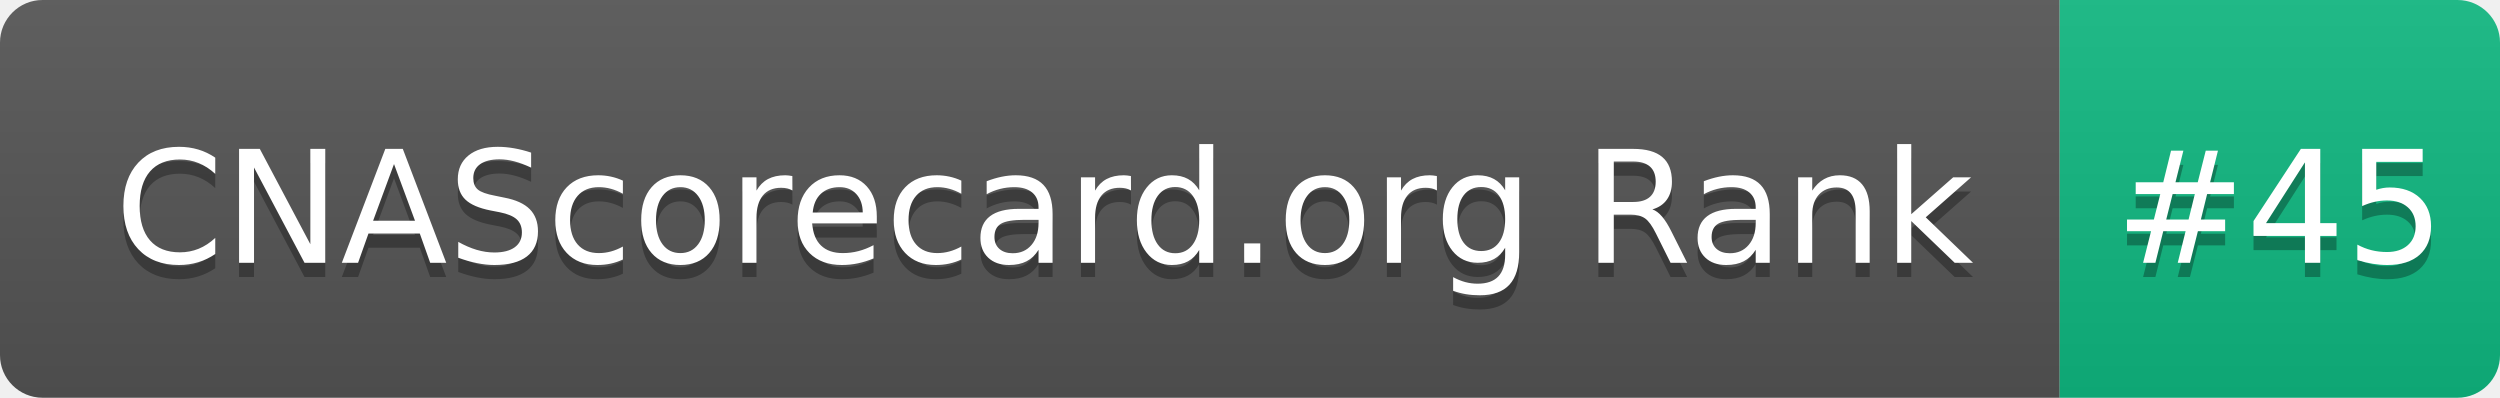
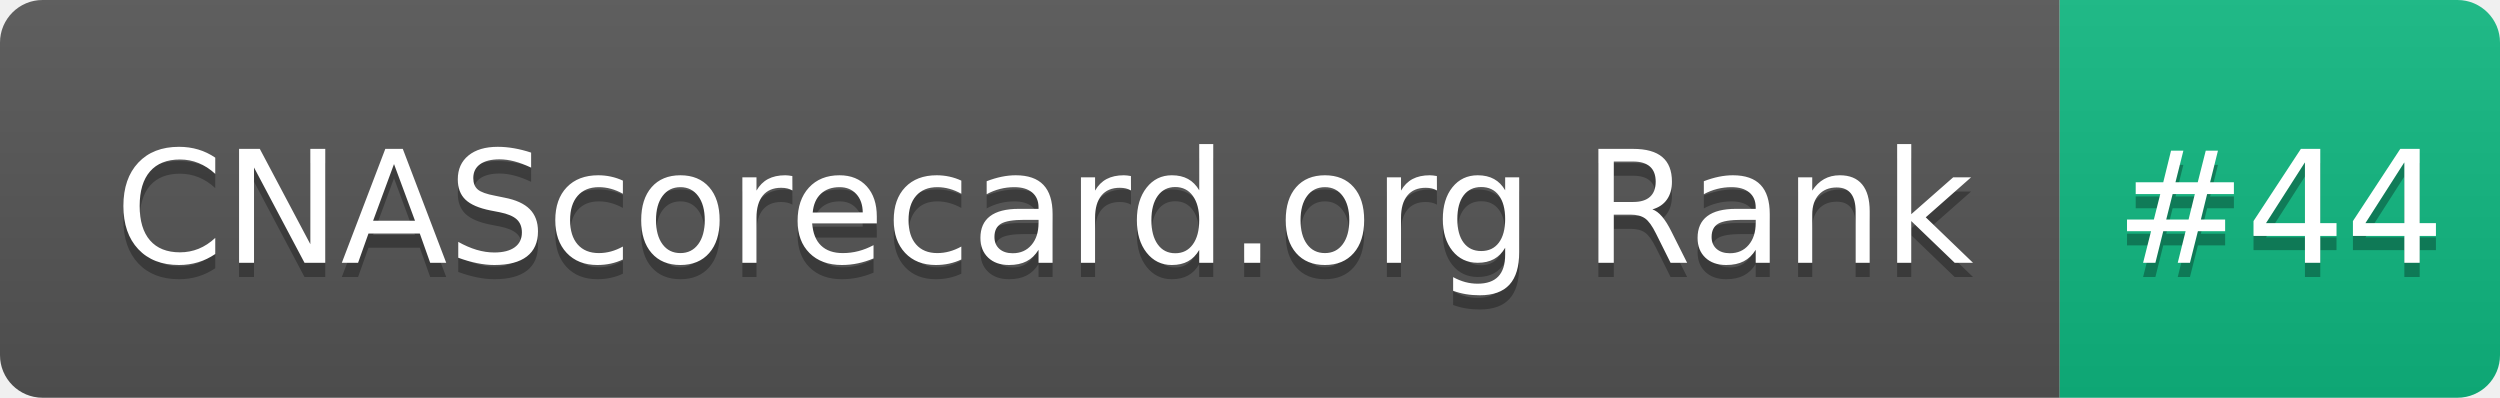
- <svg xmlns="http://www.w3.org/2000/svg" width="176" height="28" role="img" aria-label="CNAScorecard.org Rank: #45">
+ <svg xmlns="http://www.w3.org/2000/svg" width="176" height="28" role="img" aria-label="CNAScorecard.org Rank: #44">
  <linearGradient id="s" x2="0" y2="100%">
    <stop offset="0" stop-color="#bbb" stop-opacity=".1" />
    <stop offset="1" stop-opacity=".1" />
  </linearGradient>
  <clipPath id="r">
    <rect width="176" height="28" rx="3" fill="#fff" />
  </clipPath>
  <g clip-path="url(#r)">
    <rect width="145" height="28" fill="#555" />
    <rect x="145" width="31" height="28" fill="#10B981" />
    <rect width="176" height="28" fill="url(#s)" />
  </g>
  <g fill="#fff" text-anchor="middle" font-family="Verdana,Geneva,DejaVu Sans,sans-serif" text-rendering="geometricPrecision" font-size="110">
    <text aria-hidden="true" x="735" y="195" fill="#010101" fill-opacity=".3" transform="scale(.1)" textLength="1350">CNAScorecard.org Rank</text>
    <text x="735" y="185" transform="scale(.1)" fill="#fff" textLength="1350">CNAScorecard.org Rank</text>
-     <text aria-hidden="true" x="1605" y="195" fill="#010101" fill-opacity=".3" transform="scale(.1)" textLength="210">#45</text>
-     <text x="1605" y="185" transform="scale(.1)" fill="#fff" textLength="210">#45</text>
+     <text aria-hidden="true" x="1605" y="195" fill="#010101" fill-opacity=".3" transform="scale(.1)" textLength="210">#44</text>
+     <text x="1605" y="185" transform="scale(.1)" fill="#fff" textLength="210">#44</text>
  </g>
</svg>
